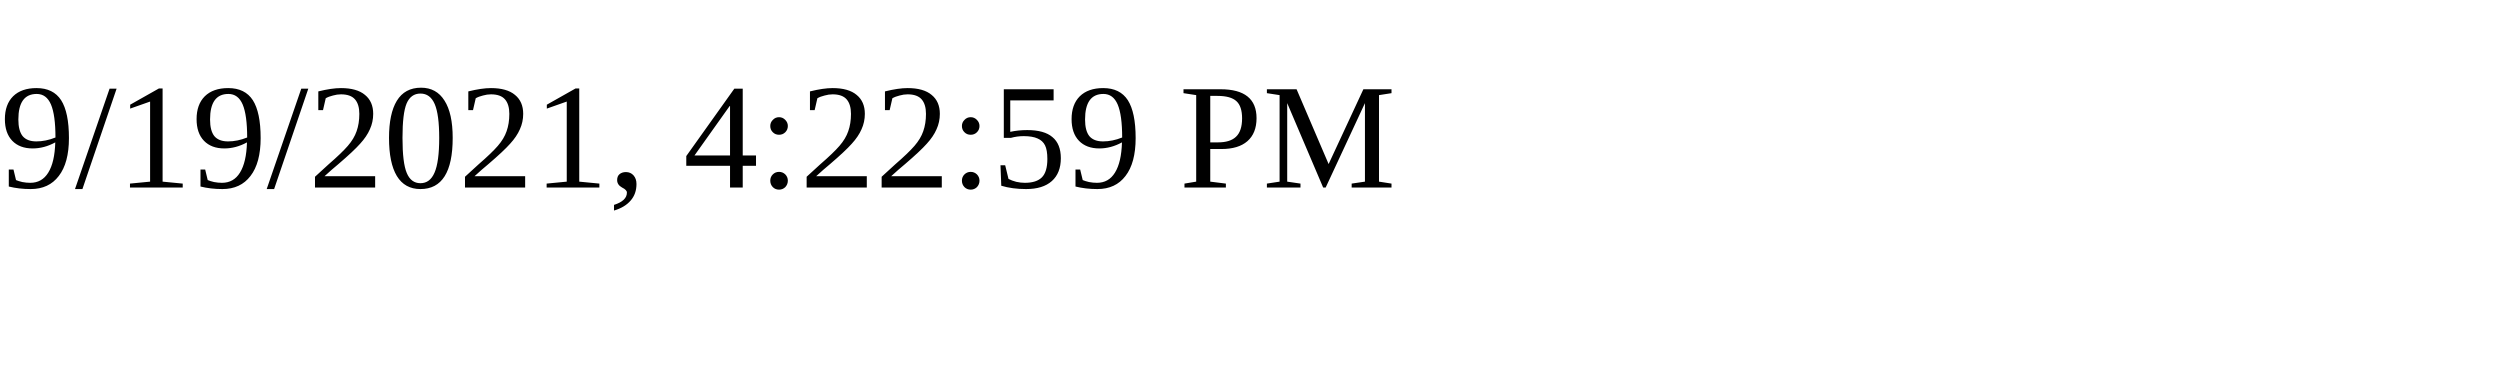
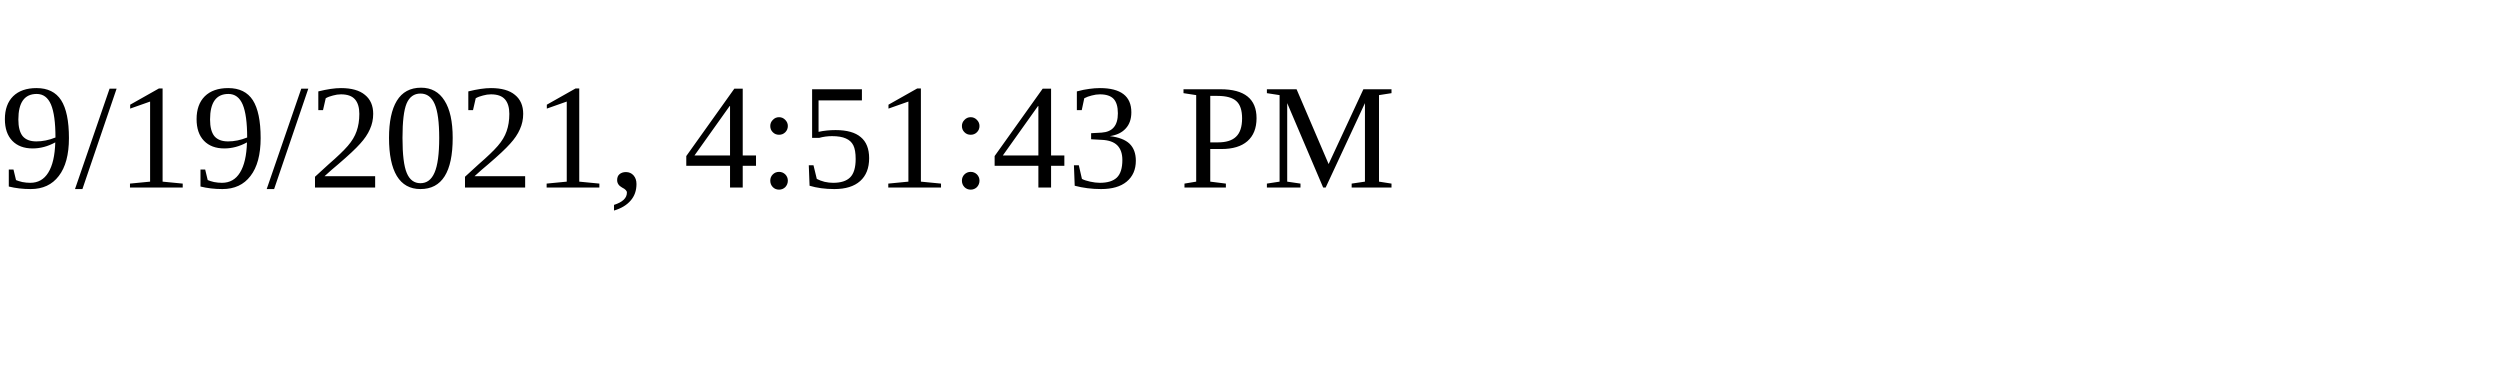
<svg xmlns="http://www.w3.org/2000/svg" height="30" width="200">
-   <text x="0" y="15">9/19/2021, 4:22:59 PM</text>
+   <text x="0" y="15">9/19/2021, 4:51:43 PM</text>
</svg>
